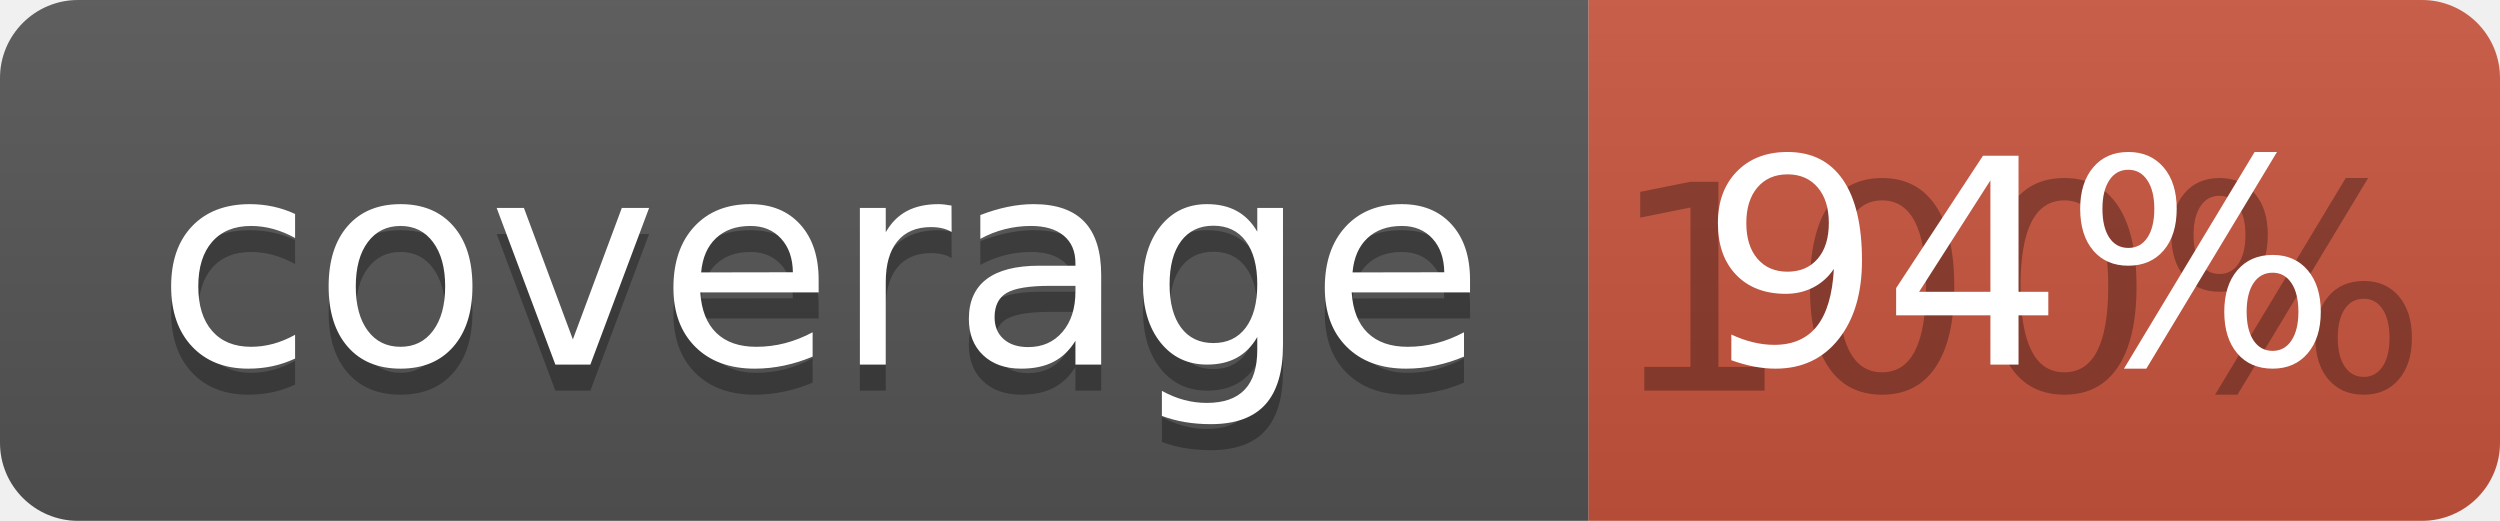
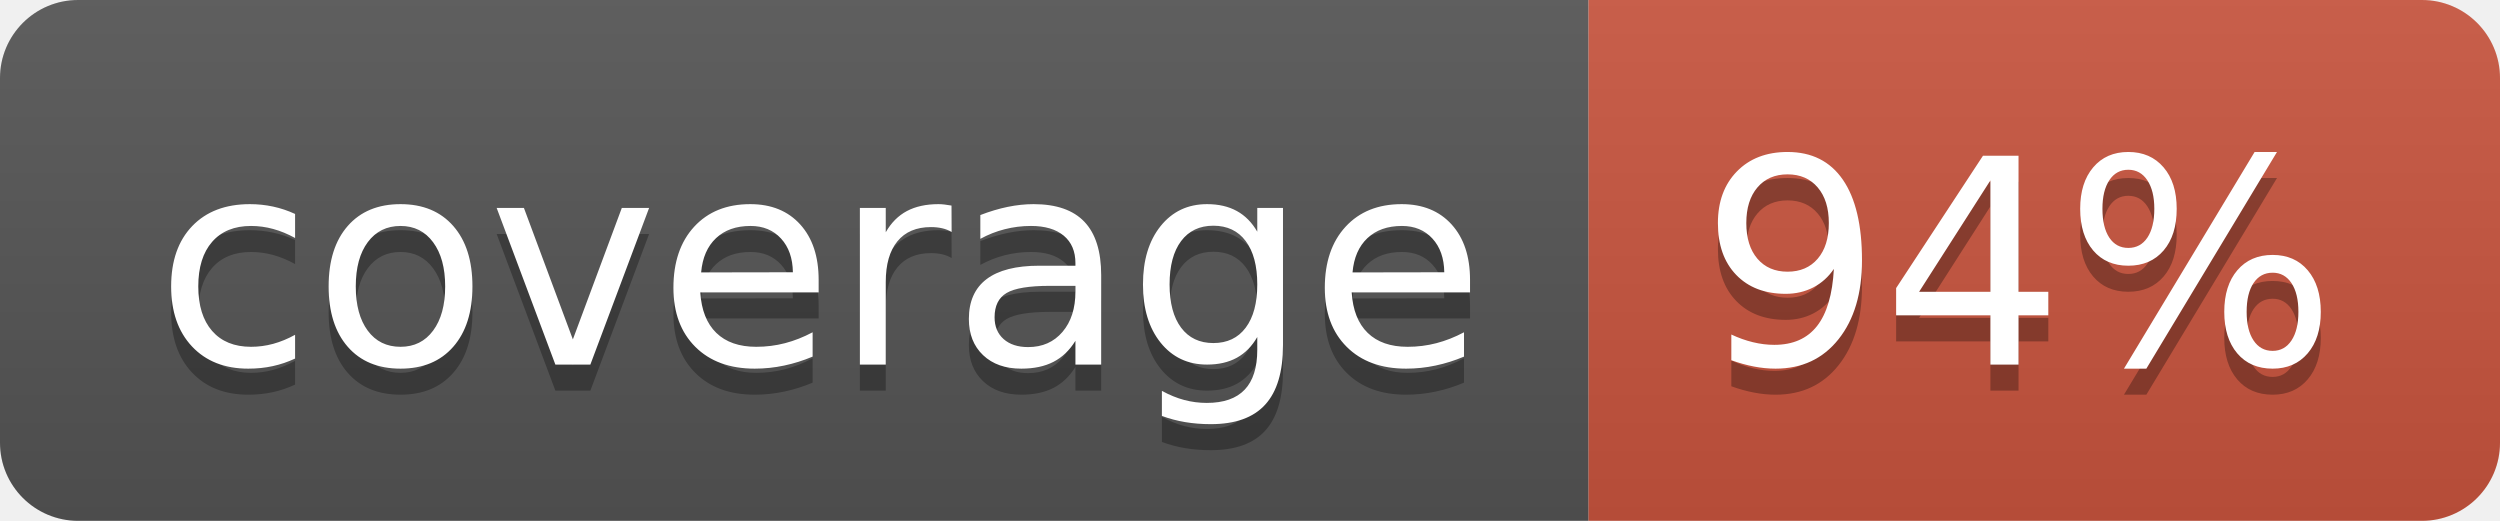
<svg xmlns="http://www.w3.org/2000/svg" width="96" height="20">
  <linearGradient id="b" x2="0" y2="100%">
    <stop offset="0" stop-color="#bbb" stop-opacity=".1" />
    <stop offset="1" stop-opacity=".1" />
  </linearGradient>
  <clipPath id="a">
    <rect width="96" height="20" rx="3" fill="#fff" />
  </clipPath>
  <g clip-path="url(#a)">
    <path fill="#555" d="M0 0h61v20H0z" />
    <path fill="#CA553E" d="M61 0h35v20H61z" />
    <path fill="url(#b)" d="M0 0h96v20H0z" />
  </g>
  <g fill="#fff" text-anchor="middle" font-family="DejaVu Sans,Verdana,Geneva,sans-serif" font-size="110">
    <text x="315" y="150" fill="#010101" fill-opacity=".3" transform="scale(.1)" textLength="510">coverage</text>
    <text x="315" y="140" transform="scale(.1)" textLength="510">coverage</text>
-     <text x="775" y="150" fill="#010101" fill-opacity=".3" transform="scale(.1)" textLength="250">100%</text>
+     <text x="775" y="150" fill="#010101" fill-opacity=".3" transform="scale(.1)" textLength="250">94%</text>
    <text x="775" y="140" transform="scale(.1)" textLength="250">94%</text>
  </g>
</svg>
